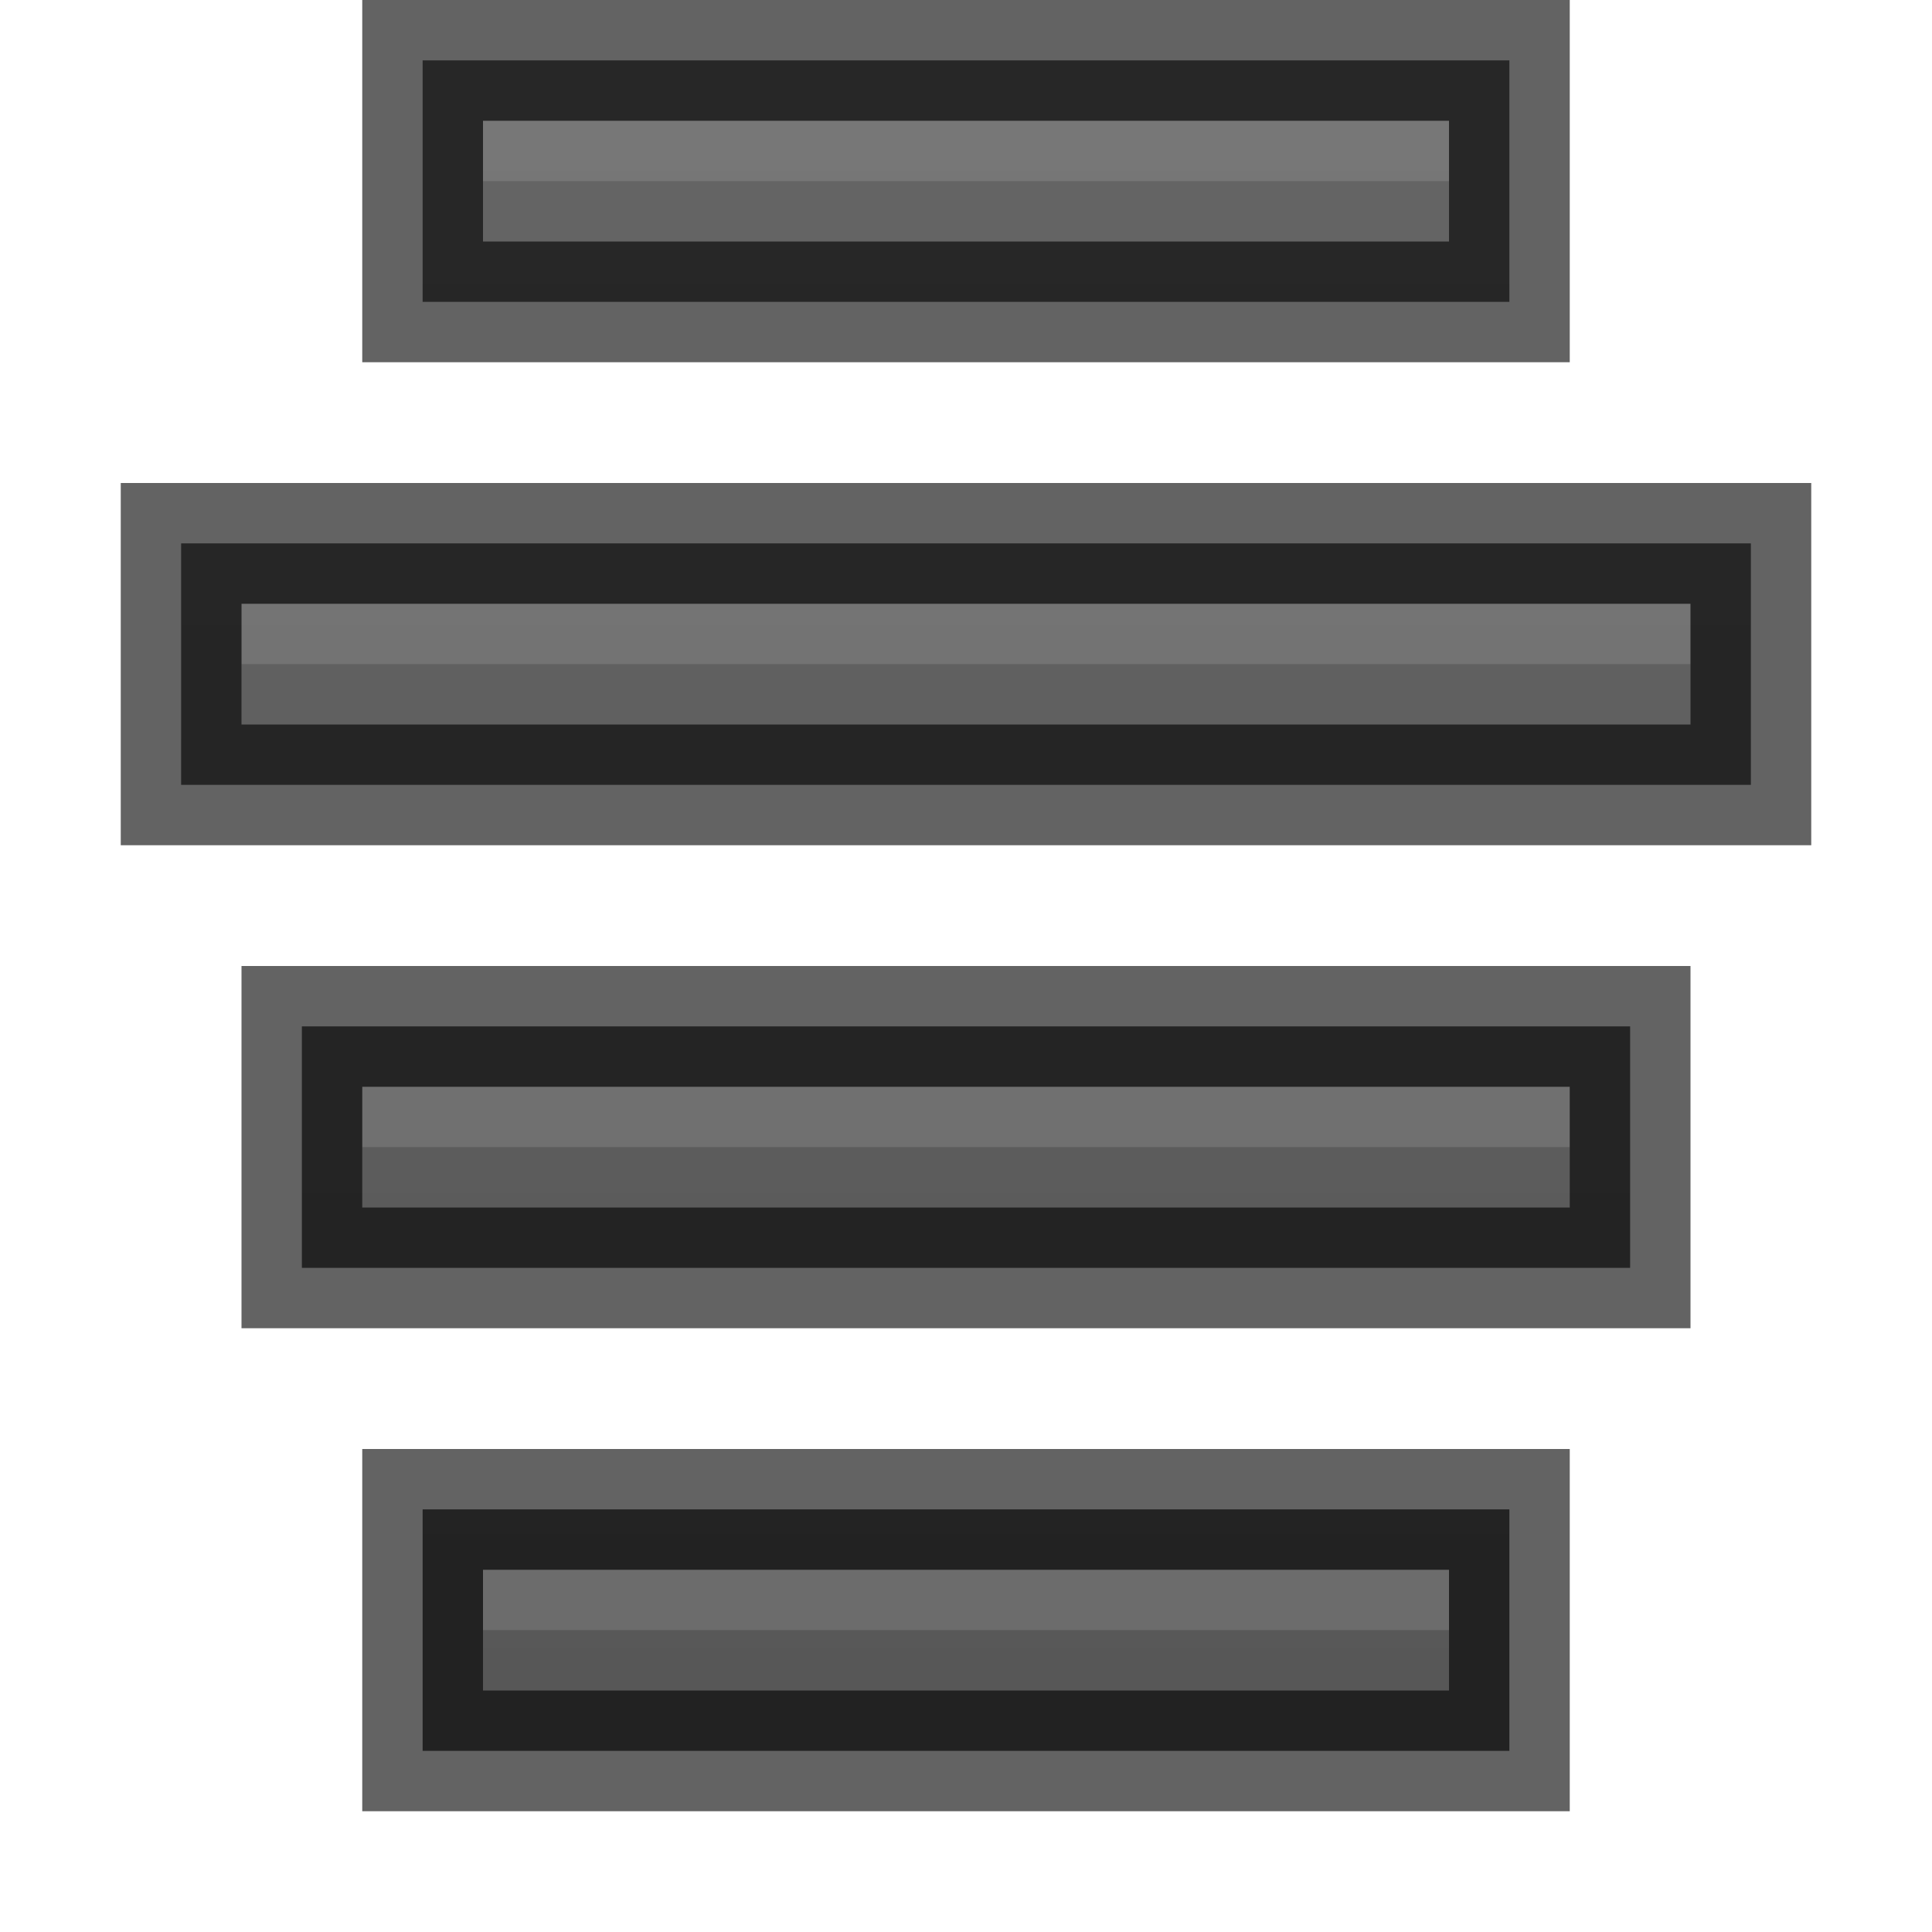
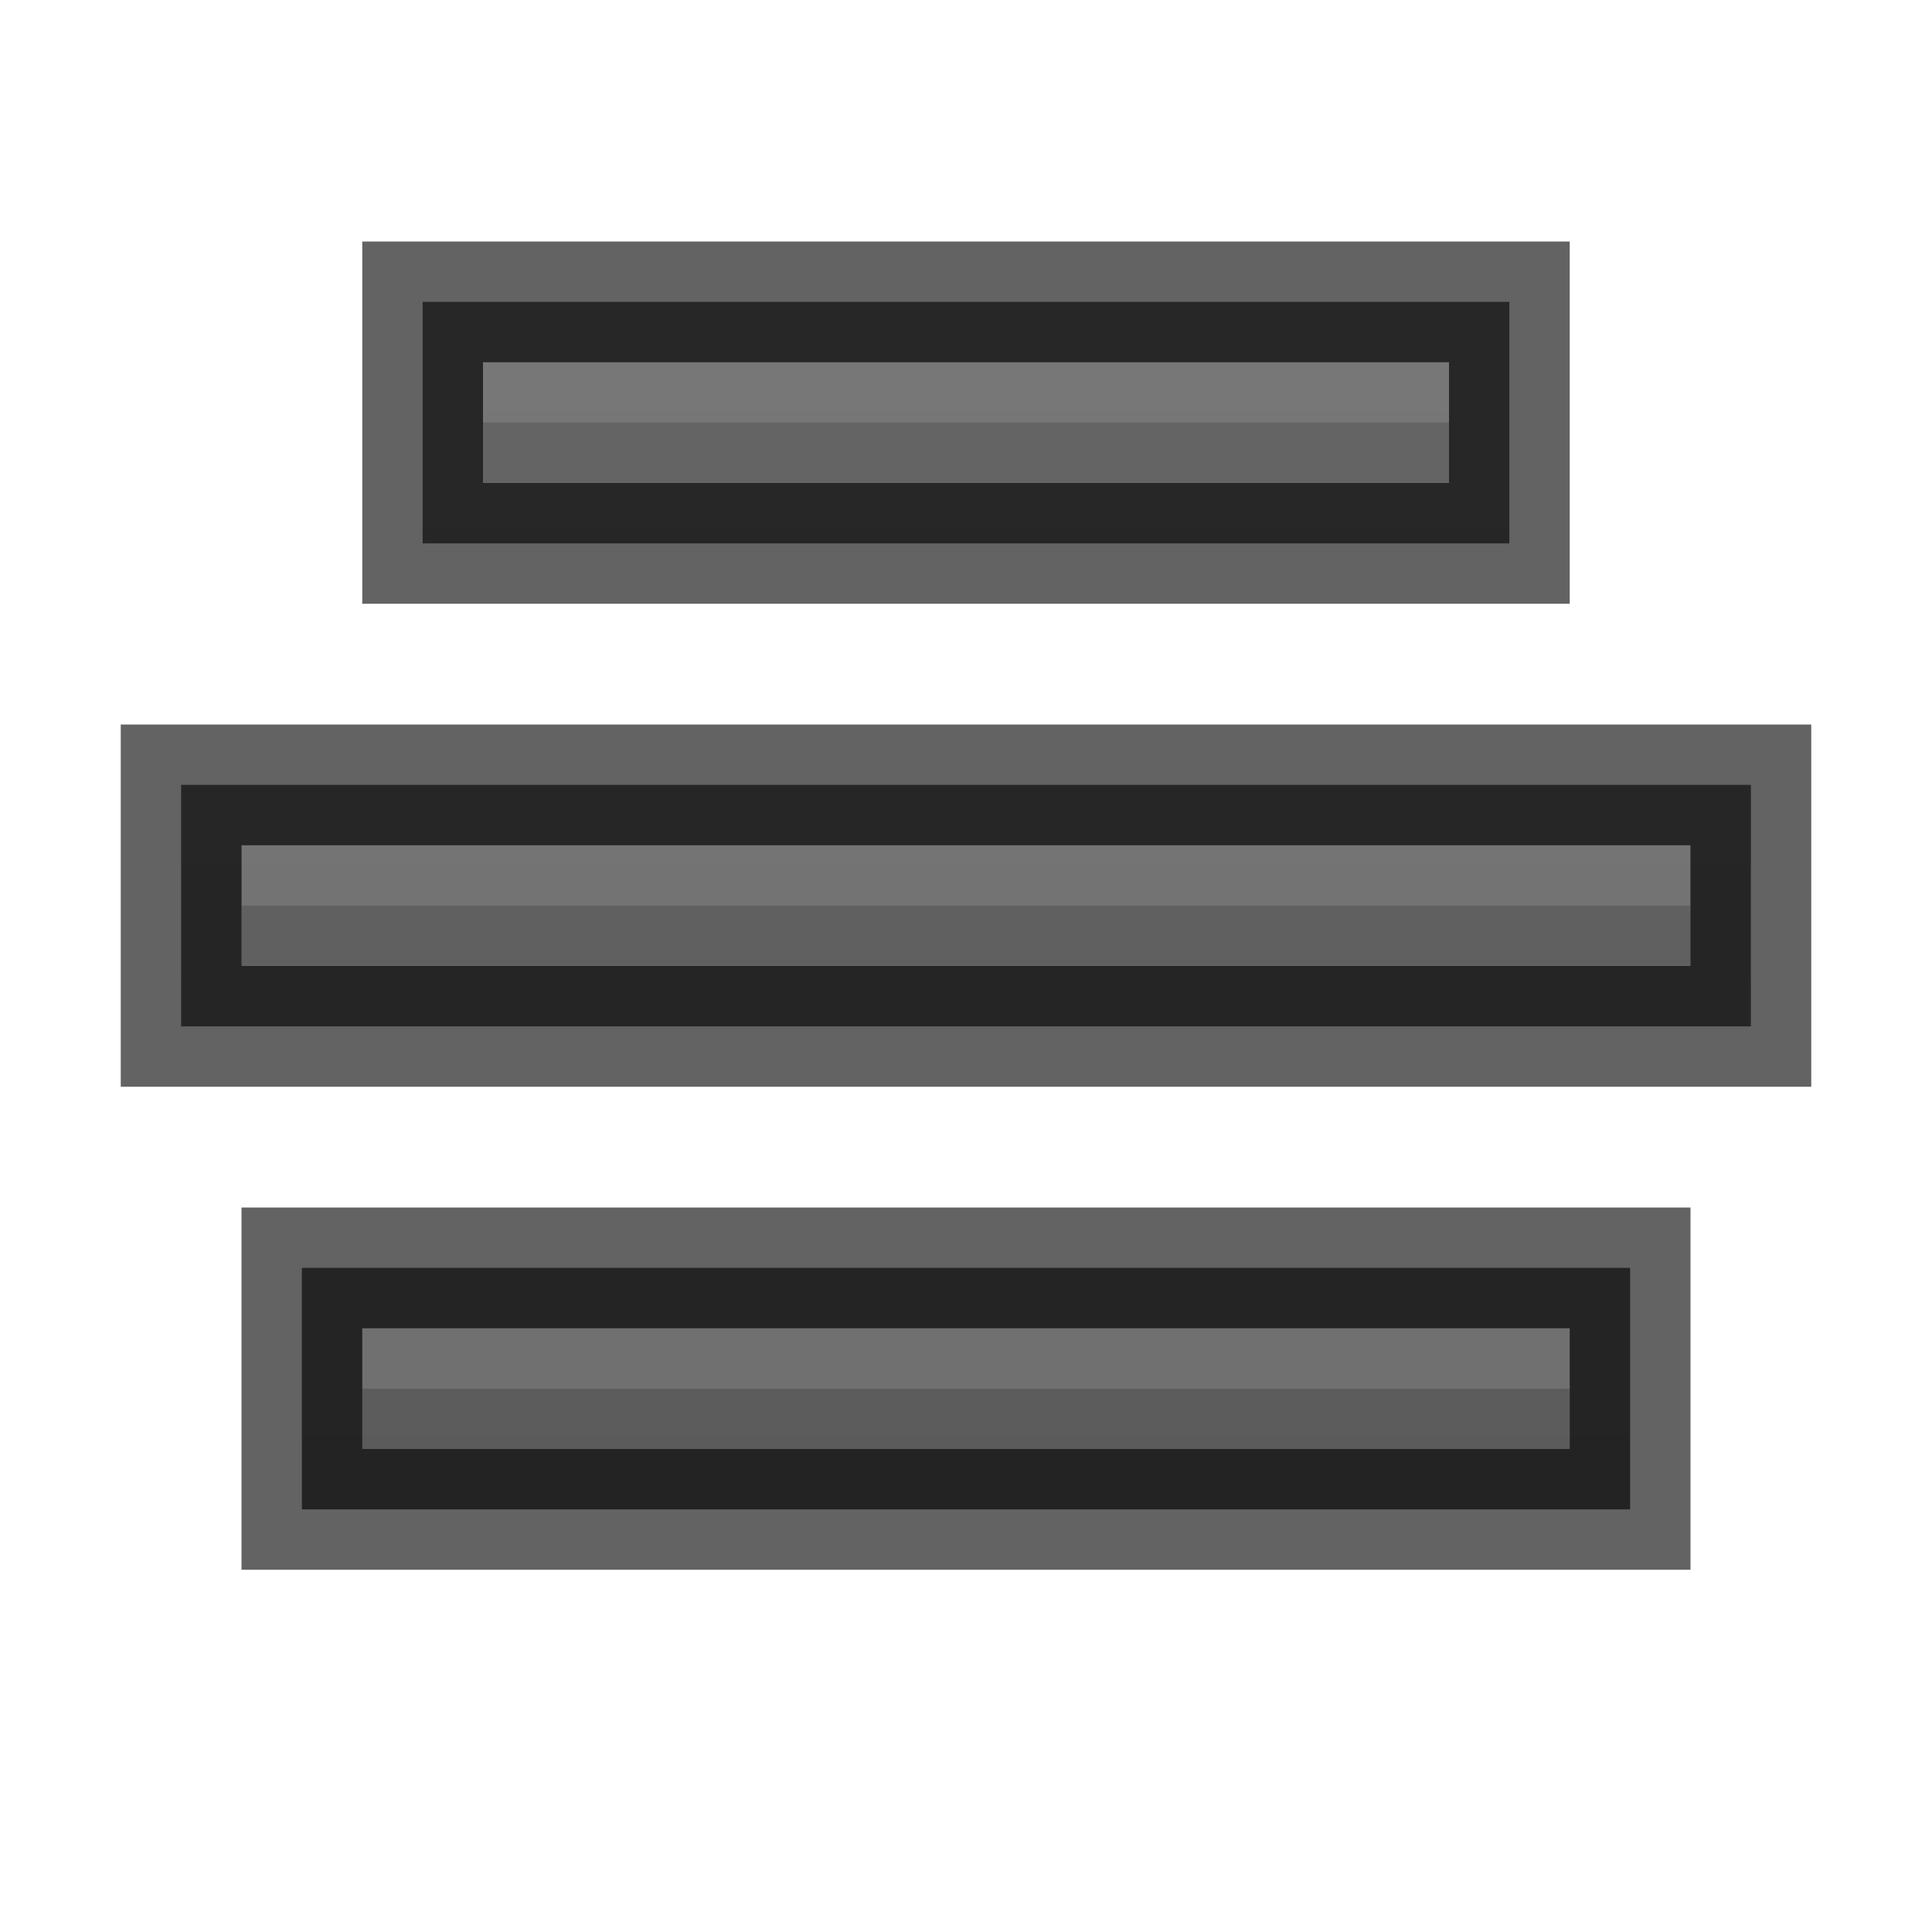
<svg xmlns="http://www.w3.org/2000/svg" xmlns:xlink="http://www.w3.org/1999/xlink" width="16px" height="16px" id="svg5400" version="1.1">
  <defs id="defs5402">
    <linearGradient id="linearGradient3821">
      <stop style="stop-color:#555555;stop-opacity:1;" offset="0" id="stop3823" />
      <stop style="stop-color:#666666;stop-opacity:1;" offset="1" id="stop3825" />
    </linearGradient>
    <linearGradient xlink:href="#linearGradient3821" id="linearGradient4710" gradientUnits="userSpaceOnUse" x1="8" y1="16" x2="8" y2="0" />
-     <linearGradient xlink:href="#linearGradient3821" id="linearGradient4715" gradientUnits="userSpaceOnUse" x1="8" y1="16" x2="8" y2="0" />
-     <linearGradient xlink:href="#linearGradient3821" id="linearGradient4720" gradientUnits="userSpaceOnUse" x1="8" y1="16" x2="8" y2="0" />
-     <linearGradient xlink:href="#linearGradient3821" id="linearGradient4725" gradientUnits="userSpaceOnUse" x1="8" y1="16" x2="8" y2="0" />
+     <linearGradient xlink:href="#linearGradient3821" id="linearGradient4715" gradientUnits="userSpaceOnUse" x1="8" y1="16" x2="8" y2="0" gradientTransform="translate(0,2)" />
+     <linearGradient xlink:href="#linearGradient3821" id="linearGradient4720" gradientUnits="userSpaceOnUse" x1="8" y1="16" x2="8" y2="0" gradientTransform="translate(0,2)" />
+     <linearGradient xlink:href="#linearGradient3821" id="linearGradient4725" gradientUnits="userSpaceOnUse" x1="8" y1="16" x2="8" y2="0" gradientTransform="translate(0,2)" />
  </defs>
  <g id="layer1">
-     <path style="font-size:medium;font-style:normal;font-variant:normal;font-weight:normal;font-stretch:normal;text-indent:0;text-align:start;text-decoration:none;line-height:normal;letter-spacing:normal;word-spacing:normal;text-transform:none;direction:ltr;block-progression:tb;writing-mode:lr-tb;text-anchor:start;baseline-shift:baseline;color:#bebebe;fill:url(#linearGradient4725);fill-opacity:1;stroke:none;stroke-width:1;marker:none;visibility:visible;display:inline;overflow:visible;enable-background:accumulate;font-family:Sans;-inkscape-font-specification:Sans" d="m 14,4.5 0.5,0 0,0.5 0,1 0,0.5 -0.5,0 c 0,0 -6.997,0 -12,0 l -0.5,0 0,-0.5 0,-1 0,-0.5 0.5,0 c 0,0 6.997,0 12,0 z" id="path4545" />
-     <path style="opacity:0.2;color:#bebebe;fill:#bebebe;fill-opacity:1;stroke:none;stroke-width:1;marker:none;visibility:visible;display:inline;overflow:visible" d="M 10,5 10,5.5 8,5.5 8,5 z m 4,0 0,0.5 -4,0 L 10,5 z M 8,5 8,5.5 2,5.5 2,5 z" id="rect31992" />
-     <path id="path4559" d="m 14,4.5 0.5,0 0,0.5 0,1 0,0.5 -0.5,0 c 0,0 -6.997,0 -12,0 l -0.5,0 0,-0.5 0,-1 0,-0.5 0.5,0 c 0,0 6.997,0 12,0 z" style="font-size:medium;font-style:normal;font-variant:normal;font-weight:normal;font-stretch:normal;text-indent:0;text-align:start;text-decoration:none;line-height:normal;letter-spacing:normal;word-spacing:normal;text-transform:none;direction:ltr;block-progression:tb;writing-mode:lr-tb;text-anchor:start;baseline-shift:baseline;opacity:0.61;color:#bebebe;fill:none;stroke:#000000;stroke-width:1;stroke-opacity:1;marker:none;visibility:visible;display:inline;overflow:visible;enable-background:accumulate;font-family:Sans;-inkscape-font-specification:Sans" />
-     <path id="path4623" d="m 12,0.5 0.5,0 0,0.5 0,1 0,0.5 -0.5,0 c 0,0 -2.997,0 -8,0 l -0.5,0 0,-0.5 0,-1 0,-0.5 0.5,0 c 0,0 2.997,0 8,0 z" style="font-size:medium;font-style:normal;font-variant:normal;font-weight:normal;font-stretch:normal;text-indent:0;text-align:start;text-decoration:none;line-height:normal;letter-spacing:normal;word-spacing:normal;text-transform:none;direction:ltr;block-progression:tb;writing-mode:lr-tb;text-anchor:start;baseline-shift:baseline;color:#bebebe;fill:url(#linearGradient4720);fill-opacity:1;stroke:none;stroke-width:1;marker:none;visibility:visible;display:inline;overflow:visible;enable-background:accumulate;font-family:Sans;-inkscape-font-specification:Sans" />
-     <path id="path4625" d="M 8,1 8,1.5 6,1.5 6,1 z m 4,0 0,0.5 -4,0 L 8,1 z M 6,1 6,1.5 4,1.5 4,1 z" style="opacity:0.2;color:#bebebe;fill:#bebebe;fill-opacity:1;stroke:none;stroke-width:1;marker:none;visibility:visible;display:inline;overflow:visible" />
-     <path style="font-size:medium;font-style:normal;font-variant:normal;font-weight:normal;font-stretch:normal;text-indent:0;text-align:start;text-decoration:none;line-height:normal;letter-spacing:normal;word-spacing:normal;text-transform:none;direction:ltr;block-progression:tb;writing-mode:lr-tb;text-anchor:start;baseline-shift:baseline;opacity:0.61;color:#bebebe;fill:none;stroke:#000000;stroke-width:1;stroke-opacity:1;marker:none;visibility:visible;display:inline;overflow:visible;enable-background:accumulate;font-family:Sans;-inkscape-font-specification:Sans" d="m 12,0.5 0.5,0 0,0.5 0,1 0,0.5 -0.5,0 c 0,0 -2.997,0 -8,0 l -0.5,0 0,-0.5 0,-1 0,-0.5 0.5,0 c 0,0 2.997,0 8,0 z" id="path4627" />
-     <path style="font-size:medium;font-style:normal;font-variant:normal;font-weight:normal;font-stretch:normal;text-indent:0;text-align:start;text-decoration:none;line-height:normal;letter-spacing:normal;word-spacing:normal;text-transform:none;direction:ltr;block-progression:tb;writing-mode:lr-tb;text-anchor:start;baseline-shift:baseline;color:#bebebe;fill:url(#linearGradient4715);fill-opacity:1;stroke:none;stroke-width:1;marker:none;visibility:visible;display:inline;overflow:visible;enable-background:accumulate;font-family:Sans;-inkscape-font-specification:Sans" d="m 13,8.5 0.5,0 0,0.5 0,1 0,0.5 -0.5,0 c 0,0 -4.997,0 -10,0 l -0.5,0 0,-0.5 0,-1 0,-0.5 0.5,0 c 0,0 4.997,0 10,0 z" id="path4631" />
-     <path style="opacity:0.2;color:#bebebe;fill:#bebebe;fill-opacity:1;stroke:none;stroke-width:1;marker:none;visibility:visible;display:inline;overflow:visible" d="M 9,9 9,9.5 7,9.5 7,9 z m 4,0 0,0.5 -4,0 L 9,9 z M 7,9 7,9.5 3,9.5 3,9 z" id="path4633" />
-     <path id="path4635" d="m 13,8.5 0.5,0 0,0.5 0,1 0,0.5 -0.5,0 c 0,0 -4.997,0 -10,0 l -0.5,0 0,-0.5 0,-1 0,-0.5 0.5,0 c 0,0 4.997,0 10,0 z" style="font-size:medium;font-style:normal;font-variant:normal;font-weight:normal;font-stretch:normal;text-indent:0;text-align:start;text-decoration:none;line-height:normal;letter-spacing:normal;word-spacing:normal;text-transform:none;direction:ltr;block-progression:tb;writing-mode:lr-tb;text-anchor:start;baseline-shift:baseline;opacity:0.61;color:#bebebe;fill:none;stroke:#000000;stroke-width:1;stroke-opacity:1;marker:none;visibility:visible;display:inline;overflow:visible;enable-background:accumulate;font-family:Sans;-inkscape-font-specification:Sans" />
-     <path id="path4639" d="m 12,12.5 0.5,0 0,0.5 0,1 0,0.5 -0.5,0 c 0,0 -2.997,0 -8,0 l -0.5,0 0,-0.5 0,-1 0,-0.5 0.5,0 c 0,0 2.997,0 8,0 z" style="font-size:medium;font-style:normal;font-variant:normal;font-weight:normal;font-stretch:normal;text-indent:0;text-align:start;text-decoration:none;line-height:normal;letter-spacing:normal;word-spacing:normal;text-transform:none;direction:ltr;block-progression:tb;writing-mode:lr-tb;text-anchor:start;baseline-shift:baseline;color:#bebebe;fill:url(#linearGradient4710);fill-opacity:1;stroke:none;stroke-width:1;marker:none;visibility:visible;display:inline;overflow:visible;enable-background:accumulate;font-family:Sans;-inkscape-font-specification:Sans" />
-     <path id="path4641" d="m 8,13 0,0.5 -2,0 0,-0.5 z m 4,0 0,0.5 -4,0 0,-0.5 z m -6,0 0,0.5 -2,0 0,-0.5 z" style="opacity:0.2;color:#bebebe;fill:#bebebe;fill-opacity:1;stroke:none;stroke-width:1;marker:none;visibility:visible;display:inline;overflow:visible" />
-     <path style="font-size:medium;font-style:normal;font-variant:normal;font-weight:normal;font-stretch:normal;text-indent:0;text-align:start;text-decoration:none;line-height:normal;letter-spacing:normal;word-spacing:normal;text-transform:none;direction:ltr;block-progression:tb;writing-mode:lr-tb;text-anchor:start;baseline-shift:baseline;opacity:0.61;color:#bebebe;fill:none;stroke:#000000;stroke-width:1;stroke-opacity:1;marker:none;visibility:visible;display:inline;overflow:visible;enable-background:accumulate;font-family:Sans;-inkscape-font-specification:Sans" d="m 12,12.5 0.5,0 0,0.5 0,1 0,0.5 -0.5,0 c 0,0 -2.997,0 -8,0 l -0.5,0 0,-0.5 0,-1 0,-0.5 0.5,0 c 0,0 2.997,0 8,0 z" id="path4643" />
+     <path style="font-size:medium;font-style:normal;font-variant:normal;font-weight:normal;font-stretch:normal;text-indent:0;text-align:start;text-decoration:none;line-height:normal;letter-spacing:normal;word-spacing:normal;text-transform:none;direction:ltr;block-progression:tb;writing-mode:lr-tb;text-anchor:start;baseline-shift:baseline;color:#bebebe;fill:url(#linearGradient4725);fill-opacity:1;stroke:none;stroke-width:1;marker:none;visibility:visible;display:inline;overflow:visible;enable-background:accumulate;font-family:Sans;-inkscape-font-specification:Sans" d="m 14,6.5 0.5,0 0,0.5 0,1 0,0.5 -0.5,0 c 0,0 -6.997,0 -12,0 l -0.5,0 0,-0.5 0,-1 0,-0.5 0.5,0 c 0,0 6.997,0 12,0 z" id="path4545" />
+     <path style="opacity:0.2;color:#bebebe;fill:#bebebe;fill-opacity:1;stroke:none;stroke-width:1;marker:none;visibility:visible;display:inline;overflow:visible" d="M 10,7 10,7.5 8,7.5 8,7 z m 4,0 0,0.5 -4,0 L 10,7 z M 8,7 8,7.5 2,7.5 2,7 z" id="rect31992" />
+     <path id="path4559" d="m 14,6.5 0.5,0 0,0.5 0,1 0,0.5 -0.5,0 c 0,0 -6.997,0 -12,0 l -0.5,0 0,-0.5 0,-1 0,-0.5 0.5,0 c 0,0 6.997,0 12,0 z" style="font-size:medium;font-style:normal;font-variant:normal;font-weight:normal;font-stretch:normal;text-indent:0;text-align:start;text-decoration:none;line-height:normal;letter-spacing:normal;word-spacing:normal;text-transform:none;direction:ltr;block-progression:tb;writing-mode:lr-tb;text-anchor:start;baseline-shift:baseline;opacity:0.61;color:#bebebe;fill:none;stroke:#000000;stroke-width:1;stroke-opacity:1;marker:none;visibility:visible;display:inline;overflow:visible;enable-background:accumulate;font-family:Sans;-inkscape-font-specification:Sans" />
+     <path id="path4623" d="m 12,2.5 0.5,0 0,0.5 0,1 0,0.5 -0.5,0 c 0,0 -2.997,0 -8,0 l -0.5,0 0,-0.5 0,-1 0,-0.5 0.5,0 c 0,0 2.997,0 8,0 z" style="font-size:medium;font-style:normal;font-variant:normal;font-weight:normal;font-stretch:normal;text-indent:0;text-align:start;text-decoration:none;line-height:normal;letter-spacing:normal;word-spacing:normal;text-transform:none;direction:ltr;block-progression:tb;writing-mode:lr-tb;text-anchor:start;baseline-shift:baseline;color:#bebebe;fill:url(#linearGradient4720);fill-opacity:1;stroke:none;stroke-width:1;marker:none;visibility:visible;display:inline;overflow:visible;enable-background:accumulate;font-family:Sans;-inkscape-font-specification:Sans" />
+     <path id="path4625" d="M 8,3 8,3.5 6,3.5 6,3 z m 4,0 0,0.5 -4,0 L 8,3 z M 6,3 6,3.5 4,3.5 4,3 z" style="opacity:0.2;color:#bebebe;fill:#bebebe;fill-opacity:1;stroke:none;stroke-width:1;marker:none;visibility:visible;display:inline;overflow:visible" />
+     <path style="font-size:medium;font-style:normal;font-variant:normal;font-weight:normal;font-stretch:normal;text-indent:0;text-align:start;text-decoration:none;line-height:normal;letter-spacing:normal;word-spacing:normal;text-transform:none;direction:ltr;block-progression:tb;writing-mode:lr-tb;text-anchor:start;baseline-shift:baseline;opacity:0.61;color:#bebebe;fill:none;stroke:#000000;stroke-width:1;stroke-opacity:1;marker:none;visibility:visible;display:inline;overflow:visible;enable-background:accumulate;font-family:Sans;-inkscape-font-specification:Sans" d="m 12,2.5 0.5,0 0,0.5 0,1 0,0.5 -0.5,0 c 0,0 -2.997,0 -8,0 l -0.5,0 0,-0.5 0,-1 0,-0.5 0.5,0 c 0,0 2.997,0 8,0 z" id="path4627" />
+     <path style="font-size:medium;font-style:normal;font-variant:normal;font-weight:normal;font-stretch:normal;text-indent:0;text-align:start;text-decoration:none;line-height:normal;letter-spacing:normal;word-spacing:normal;text-transform:none;direction:ltr;block-progression:tb;writing-mode:lr-tb;text-anchor:start;baseline-shift:baseline;color:#bebebe;fill:url(#linearGradient4715);fill-opacity:1;stroke:none;stroke-width:1;marker:none;visibility:visible;display:inline;overflow:visible;enable-background:accumulate;font-family:Sans;-inkscape-font-specification:Sans" d="m 13,10.5 0.5,0 0,0.5 0,1 0,0.5 -0.5,0 c 0,0 -4.997,0 -10,0 l -0.5,0 0,-0.5 0,-1 0,-0.5 0.5,0 c 0,0 4.997,0 10,0 z" id="path4631" />
+     <path style="opacity:0.2;color:#bebebe;fill:#bebebe;fill-opacity:1;stroke:none;stroke-width:1;marker:none;visibility:visible;display:inline;overflow:visible" d="m 9,11 0,0.5 -2,0 0,-0.5 z m 4,0 0,0.5 -4,0 0,-0.5 z m -6,0 0,0.5 -4,0 0,-0.5 z" id="path4633" />
+     <path id="path4635" d="m 13,10.5 0.5,0 0,0.5 0,1 0,0.5 -0.5,0 c 0,0 -4.997,0 -10,0 l -0.5,0 0,-0.5 0,-1 0,-0.5 0.5,0 c 0,0 4.997,0 10,0 z" style="font-size:medium;font-style:normal;font-variant:normal;font-weight:normal;font-stretch:normal;text-indent:0;text-align:start;text-decoration:none;line-height:normal;letter-spacing:normal;word-spacing:normal;text-transform:none;direction:ltr;block-progression:tb;writing-mode:lr-tb;text-anchor:start;baseline-shift:baseline;opacity:0.61;color:#bebebe;fill:none;stroke:#000000;stroke-width:1;stroke-opacity:1;marker:none;visibility:visible;display:inline;overflow:visible;enable-background:accumulate;font-family:Sans;-inkscape-font-specification:Sans" />
  </g>
</svg>
